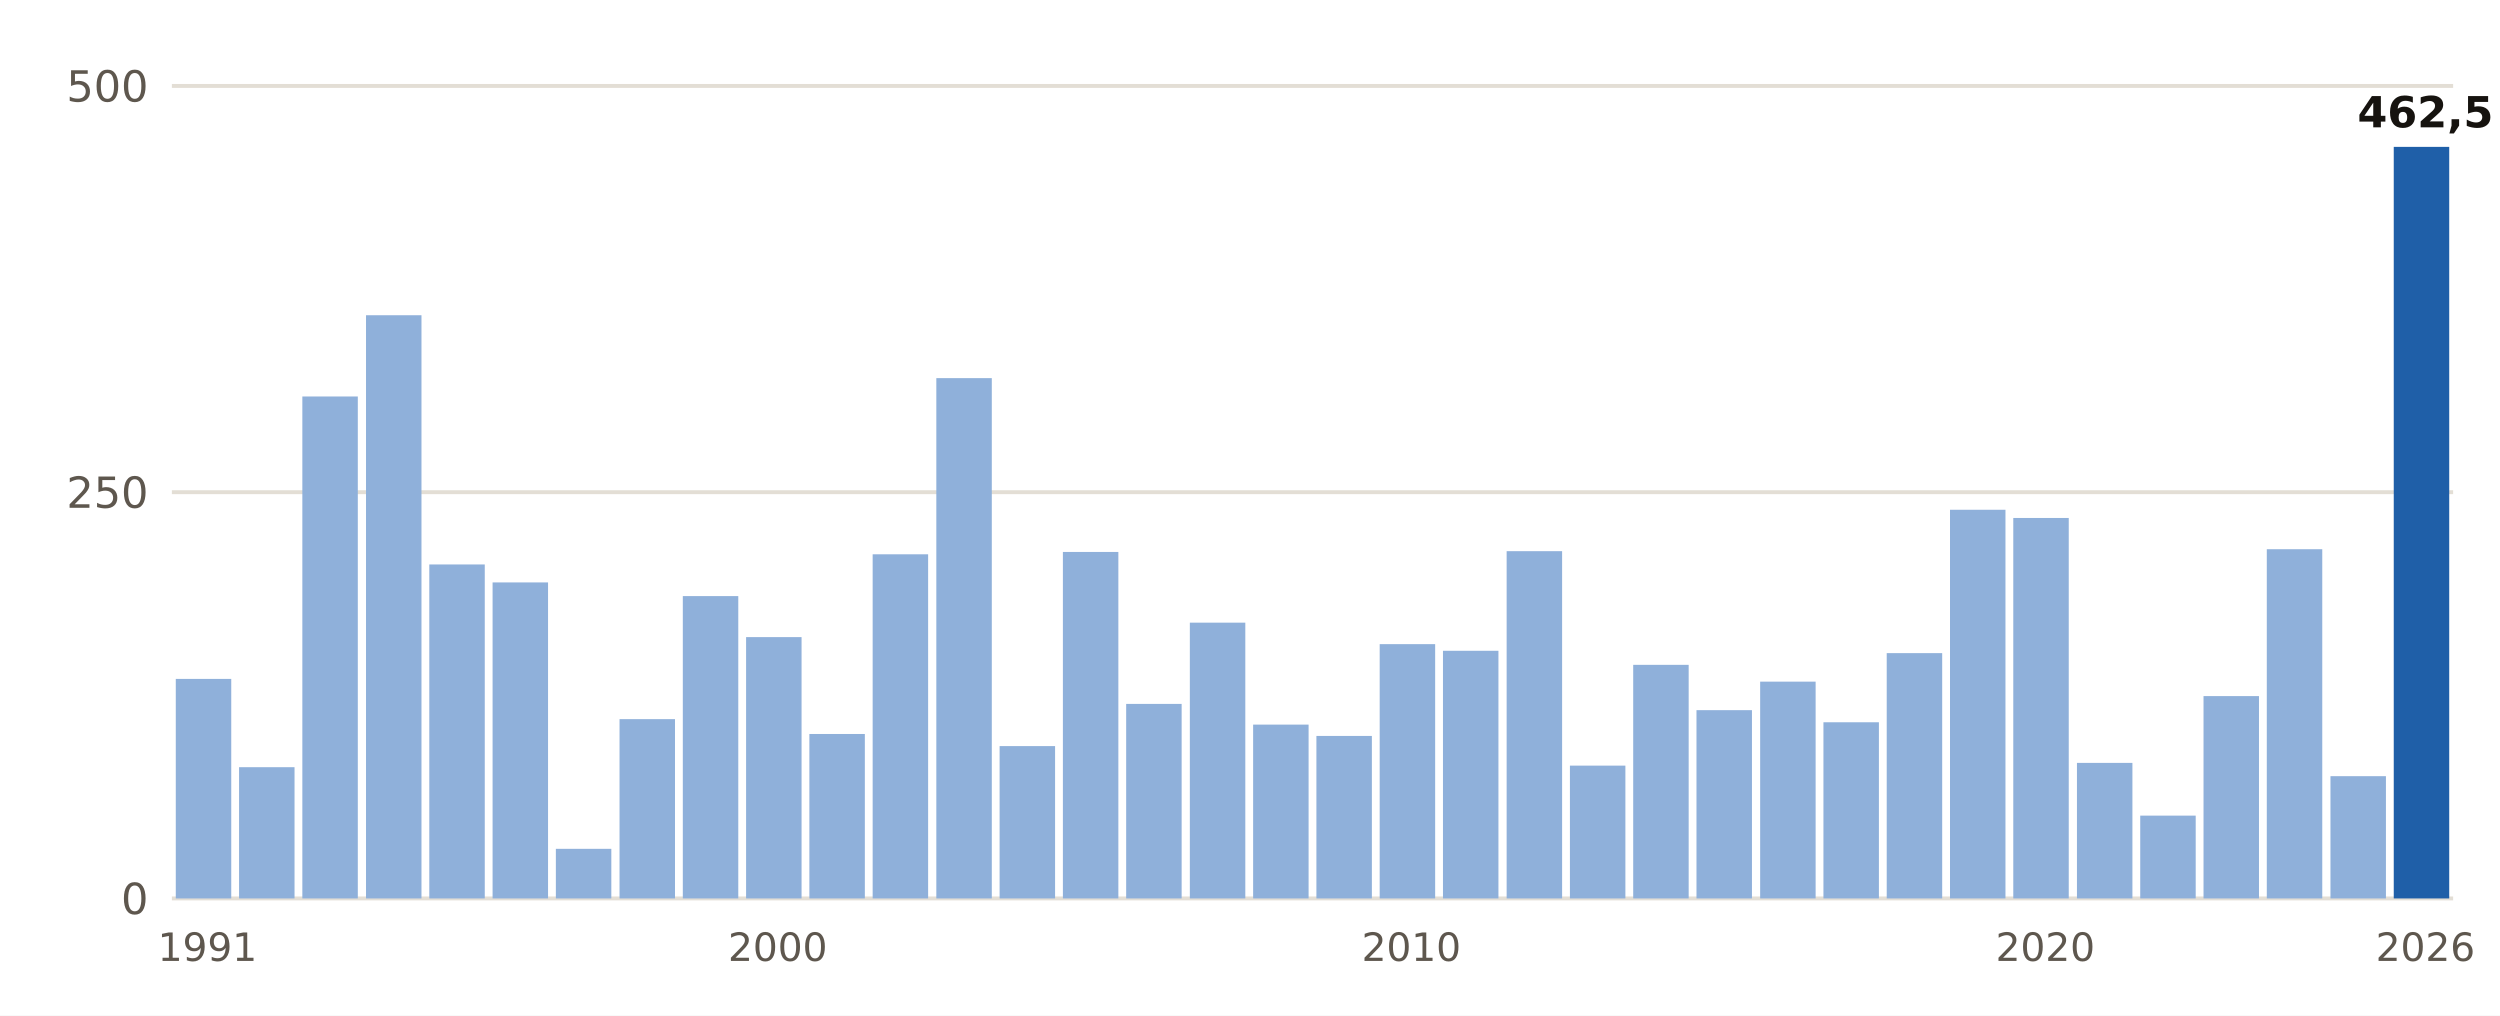
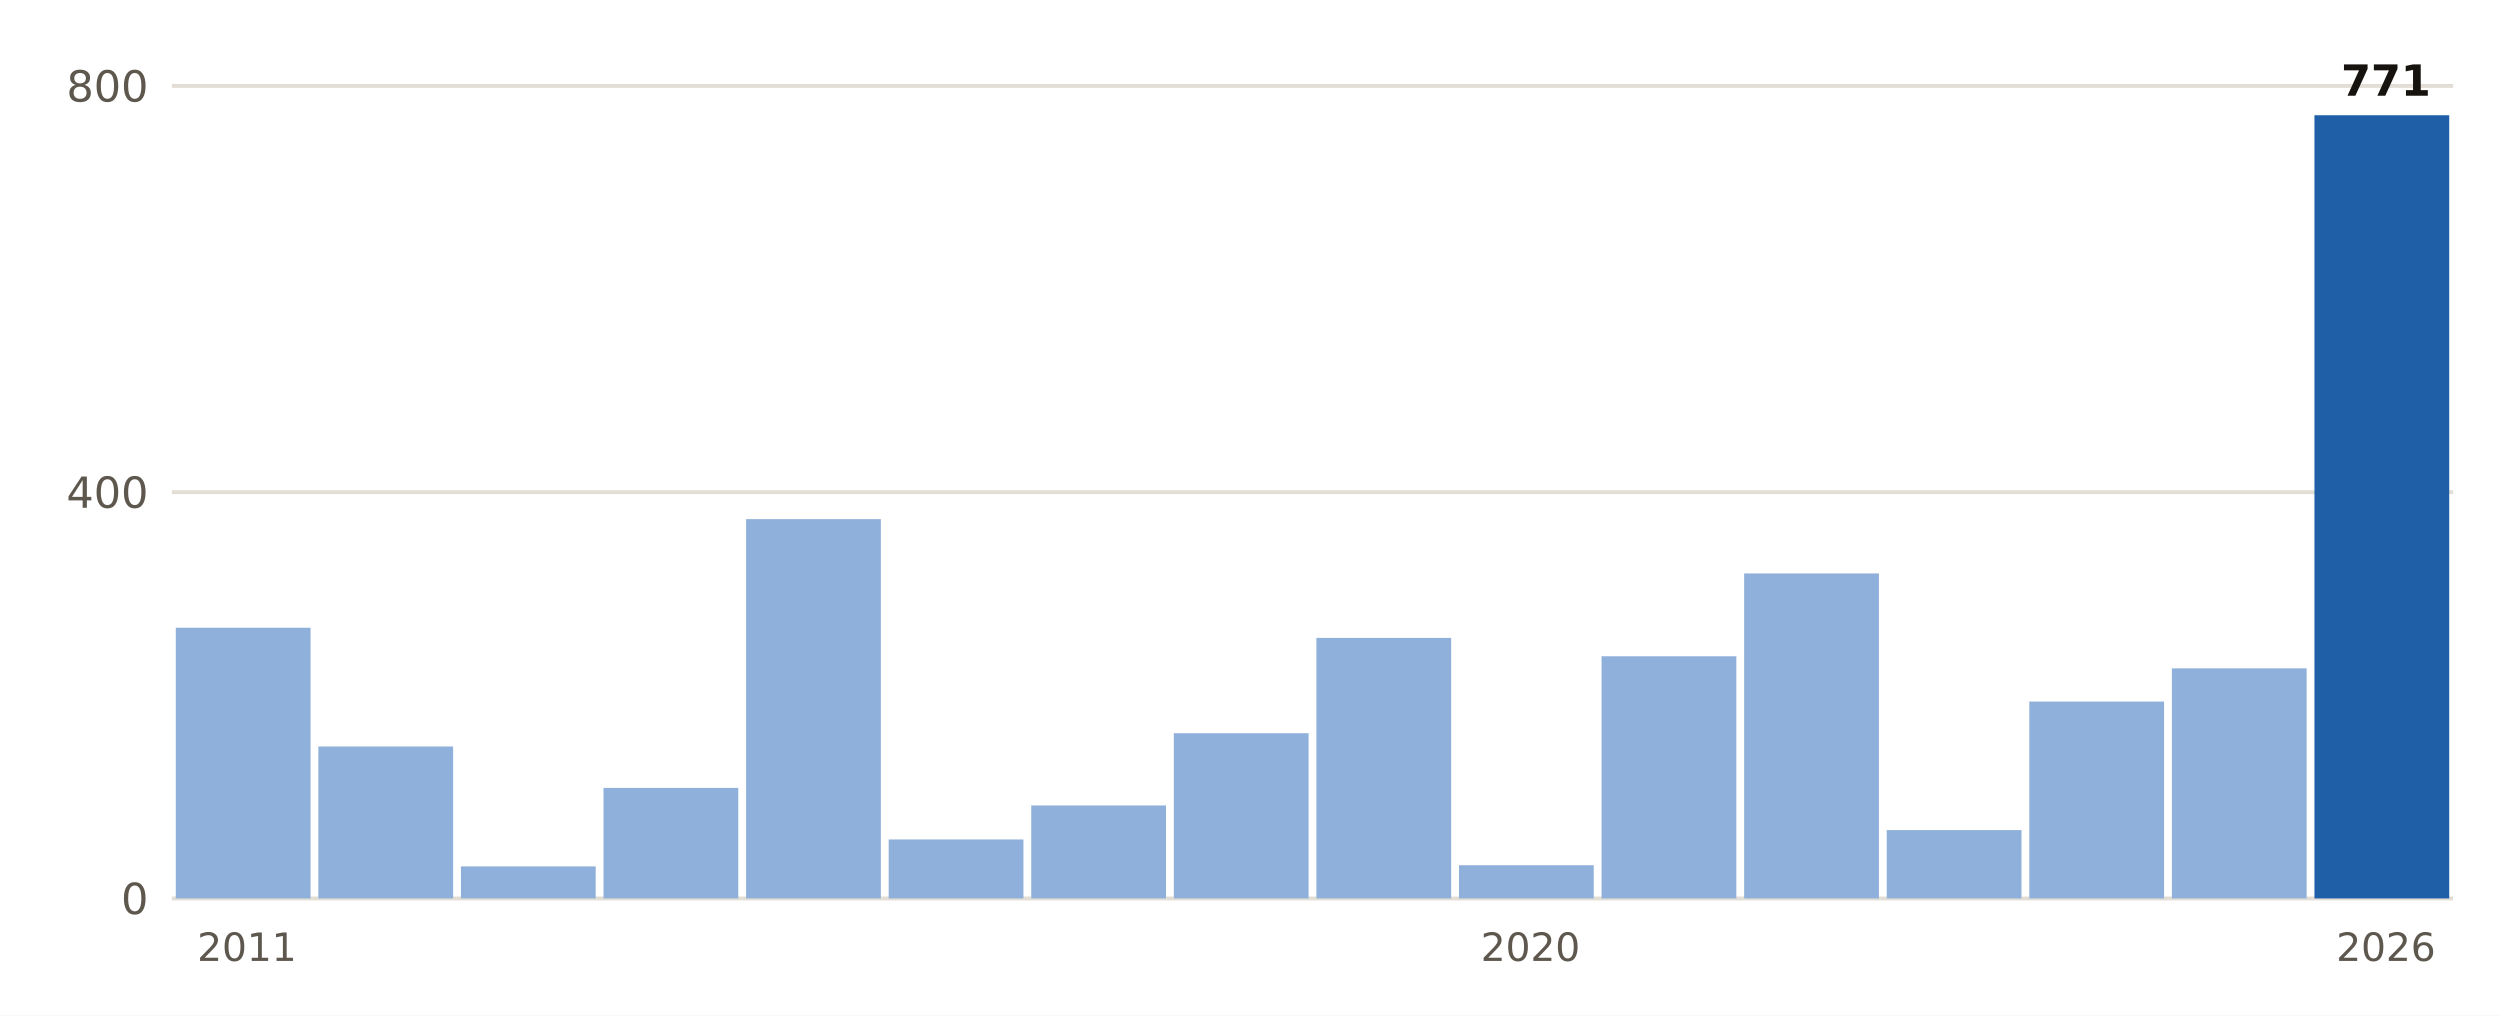
- <svg xmlns="http://www.w3.org/2000/svg" viewBox="0 0 640 260" width="640" height="260" role="img" aria-label="Lluvia del 1 de septiembre al 30 de octubre, otoño a otoño, en Barcelona Aeropuerto">
+ <svg xmlns="http://www.w3.org/2000/svg" viewBox="0 0 640 260" width="640" height="260" role="img" aria-label="Lluvia del 1 de septiembre al 30 de octubre, otoño a otoño, en Pego">
  <rect width="640" height="260" fill="#FFFFFF" />
  <line x1="44" x2="628" y1="230.0" y2="230.0" stroke="#E3DED5" stroke-width="1" />
  <text x="38.0" y="234.0" font-size="11" fill="#5E574E" text-anchor="end" font-weight="400" font-family="Public Sans, DejaVu Sans, Arial, sans-serif">0</text>
  <line x1="44" x2="628" y1="126.0" y2="126.0" stroke="#E3DED5" stroke-width="1" />
-   <text x="38.0" y="130.0" font-size="11" fill="#5E574E" text-anchor="end" font-weight="400" font-family="Public Sans, DejaVu Sans, Arial, sans-serif">250</text>
+   <text x="38.0" y="130.0" font-size="11" fill="#5E574E" text-anchor="end" font-weight="400" font-family="Public Sans, DejaVu Sans, Arial, sans-serif">400</text>
  <line x1="44" x2="628" y1="22.0" y2="22.0" stroke="#E3DED5" stroke-width="1" />
-   <text x="38.0" y="26.0" font-size="11" fill="#5E574E" text-anchor="end" font-weight="400" font-family="Public Sans, DejaVu Sans, Arial, sans-serif">500</text>
-   <rect x="45.0" y="173.8" width="14.2" height="56.2" fill="#8FB0DA" />
-   <text x="53.1" y="246.0" font-size="10" fill="#5E574E" text-anchor="middle" font-weight="400" font-family="Public Sans, DejaVu Sans, Arial, sans-serif">1991</text>
-   <rect x="61.2" y="196.4" width="14.2" height="33.6" fill="#8FB0DA" />
-   <rect x="77.4" y="101.5" width="14.2" height="128.5" fill="#8FB0DA" />
-   <rect x="93.7" y="80.7" width="14.2" height="149.3" fill="#8FB0DA" />
-   <rect x="109.9" y="144.5" width="14.2" height="85.5" fill="#8FB0DA" />
-   <rect x="126.1" y="149.1" width="14.2" height="80.9" fill="#8FB0DA" />
-   <rect x="142.3" y="217.3" width="14.2" height="12.7" fill="#8FB0DA" />
-   <rect x="158.6" y="184.1" width="14.2" height="45.9" fill="#8FB0DA" />
-   <rect x="174.8" y="152.6" width="14.2" height="77.4" fill="#8FB0DA" />
-   <rect x="191.0" y="163.1" width="14.2" height="66.9" fill="#8FB0DA" />
-   <text x="199.1" y="246.0" font-size="10" fill="#5E574E" text-anchor="middle" font-weight="400" font-family="Public Sans, DejaVu Sans, Arial, sans-serif">2000</text>
-   <rect x="207.2" y="187.9" width="14.2" height="42.1" fill="#8FB0DA" />
-   <rect x="223.4" y="141.9" width="14.2" height="88.1" fill="#8FB0DA" />
-   <rect x="239.7" y="96.8" width="14.2" height="133.2" fill="#8FB0DA" />
-   <rect x="255.9" y="191.0" width="14.2" height="39.0" fill="#8FB0DA" />
-   <rect x="272.1" y="141.3" width="14.2" height="88.7" fill="#8FB0DA" />
-   <rect x="288.3" y="180.2" width="14.2" height="49.8" fill="#8FB0DA" />
-   <rect x="304.6" y="159.4" width="14.2" height="70.6" fill="#8FB0DA" />
-   <rect x="320.8" y="185.5" width="14.2" height="44.5" fill="#8FB0DA" />
-   <rect x="337.0" y="188.4" width="14.2" height="41.6" fill="#8FB0DA" />
-   <rect x="353.2" y="164.9" width="14.2" height="65.1" fill="#8FB0DA" />
-   <text x="361.3" y="246.0" font-size="10" fill="#5E574E" text-anchor="middle" font-weight="400" font-family="Public Sans, DejaVu Sans, Arial, sans-serif">2010</text>
-   <rect x="369.4" y="166.6" width="14.2" height="63.4" fill="#8FB0DA" />
-   <rect x="385.7" y="141.1" width="14.2" height="88.9" fill="#8FB0DA" />
-   <rect x="401.9" y="196.0" width="14.2" height="34.0" fill="#8FB0DA" />
-   <rect x="418.1" y="170.2" width="14.2" height="59.8" fill="#8FB0DA" />
-   <rect x="434.3" y="181.8" width="14.2" height="48.2" fill="#8FB0DA" />
-   <rect x="450.6" y="174.5" width="14.2" height="55.5" fill="#8FB0DA" />
-   <rect x="466.8" y="184.9" width="14.2" height="45.1" fill="#8FB0DA" />
-   <rect x="483.0" y="167.2" width="14.2" height="62.8" fill="#8FB0DA" />
-   <rect x="499.2" y="130.5" width="14.2" height="99.5" fill="#8FB0DA" />
-   <rect x="515.4" y="132.6" width="14.2" height="97.4" fill="#8FB0DA" />
-   <text x="523.6" y="246.0" font-size="10" fill="#5E574E" text-anchor="middle" font-weight="400" font-family="Public Sans, DejaVu Sans, Arial, sans-serif">2020</text>
-   <rect x="531.7" y="195.3" width="14.2" height="34.7" fill="#8FB0DA" />
-   <rect x="547.9" y="208.8" width="14.2" height="21.2" fill="#8FB0DA" />
-   <rect x="564.1" y="178.2" width="14.2" height="51.8" fill="#8FB0DA" />
-   <rect x="580.3" y="140.6" width="14.2" height="89.4" fill="#8FB0DA" />
-   <rect x="596.6" y="198.7" width="14.2" height="31.3" fill="#8FB0DA" />
-   <rect x="612.8" y="37.6" width="14.2" height="192.4" fill="#1F5FA8" />
-   <text x="620.9" y="32.6" font-size="11" fill="#16130F" text-anchor="middle" font-weight="700" font-family="Public Sans, DejaVu Sans, Arial, sans-serif">462,5</text>
-   <text x="620.9" y="246.0" font-size="10" fill="#5E574E" text-anchor="middle" font-weight="400" font-family="Public Sans, DejaVu Sans, Arial, sans-serif">2026</text>
+   <text x="38.0" y="26.0" font-size="11" fill="#5E574E" text-anchor="end" font-weight="400" font-family="Public Sans, DejaVu Sans, Arial, sans-serif">800</text>
+   <rect x="45.0" y="160.7" width="34.5" height="69.3" fill="#8FB0DA" />
+   <text x="63.2" y="246.0" font-size="10" fill="#5E574E" text-anchor="middle" font-weight="400" font-family="Public Sans, DejaVu Sans, Arial, sans-serif">2011</text>
+   <rect x="81.5" y="191.1" width="34.5" height="38.9" fill="#8FB0DA" />
+   <rect x="118.0" y="221.8" width="34.5" height="8.2" fill="#8FB0DA" />
+   <rect x="154.5" y="201.7" width="34.5" height="28.3" fill="#8FB0DA" />
+   <rect x="191.0" y="132.9" width="34.5" height="97.1" fill="#8FB0DA" />
+   <rect x="227.5" y="214.9" width="34.5" height="15.1" fill="#8FB0DA" />
+   <rect x="264.0" y="206.2" width="34.5" height="23.8" fill="#8FB0DA" />
+   <rect x="300.5" y="187.7" width="34.5" height="42.3" fill="#8FB0DA" />
+   <rect x="337.0" y="163.3" width="34.5" height="66.7" fill="#8FB0DA" />
+   <rect x="373.5" y="221.5" width="34.5" height="8.5" fill="#8FB0DA" />
+   <text x="391.8" y="246.0" font-size="10" fill="#5E574E" text-anchor="middle" font-weight="400" font-family="Public Sans, DejaVu Sans, Arial, sans-serif">2020</text>
+   <rect x="410.0" y="168.0" width="34.5" height="62.0" fill="#8FB0DA" />
+   <rect x="446.5" y="146.8" width="34.5" height="83.2" fill="#8FB0DA" />
+   <rect x="483.0" y="212.5" width="34.5" height="17.5" fill="#8FB0DA" />
+   <rect x="519.5" y="179.6" width="34.5" height="50.4" fill="#8FB0DA" />
+   <rect x="556.0" y="171.1" width="34.5" height="58.9" fill="#8FB0DA" />
+   <rect x="592.5" y="29.5" width="34.5" height="200.5" fill="#1F5FA8" />
+   <text x="610.8" y="24.5" font-size="11" fill="#16130F" text-anchor="middle" font-weight="700" font-family="Public Sans, DejaVu Sans, Arial, sans-serif">771</text>
+   <text x="610.8" y="246.0" font-size="10" fill="#5E574E" text-anchor="middle" font-weight="400" font-family="Public Sans, DejaVu Sans, Arial, sans-serif">2026</text>
</svg>
